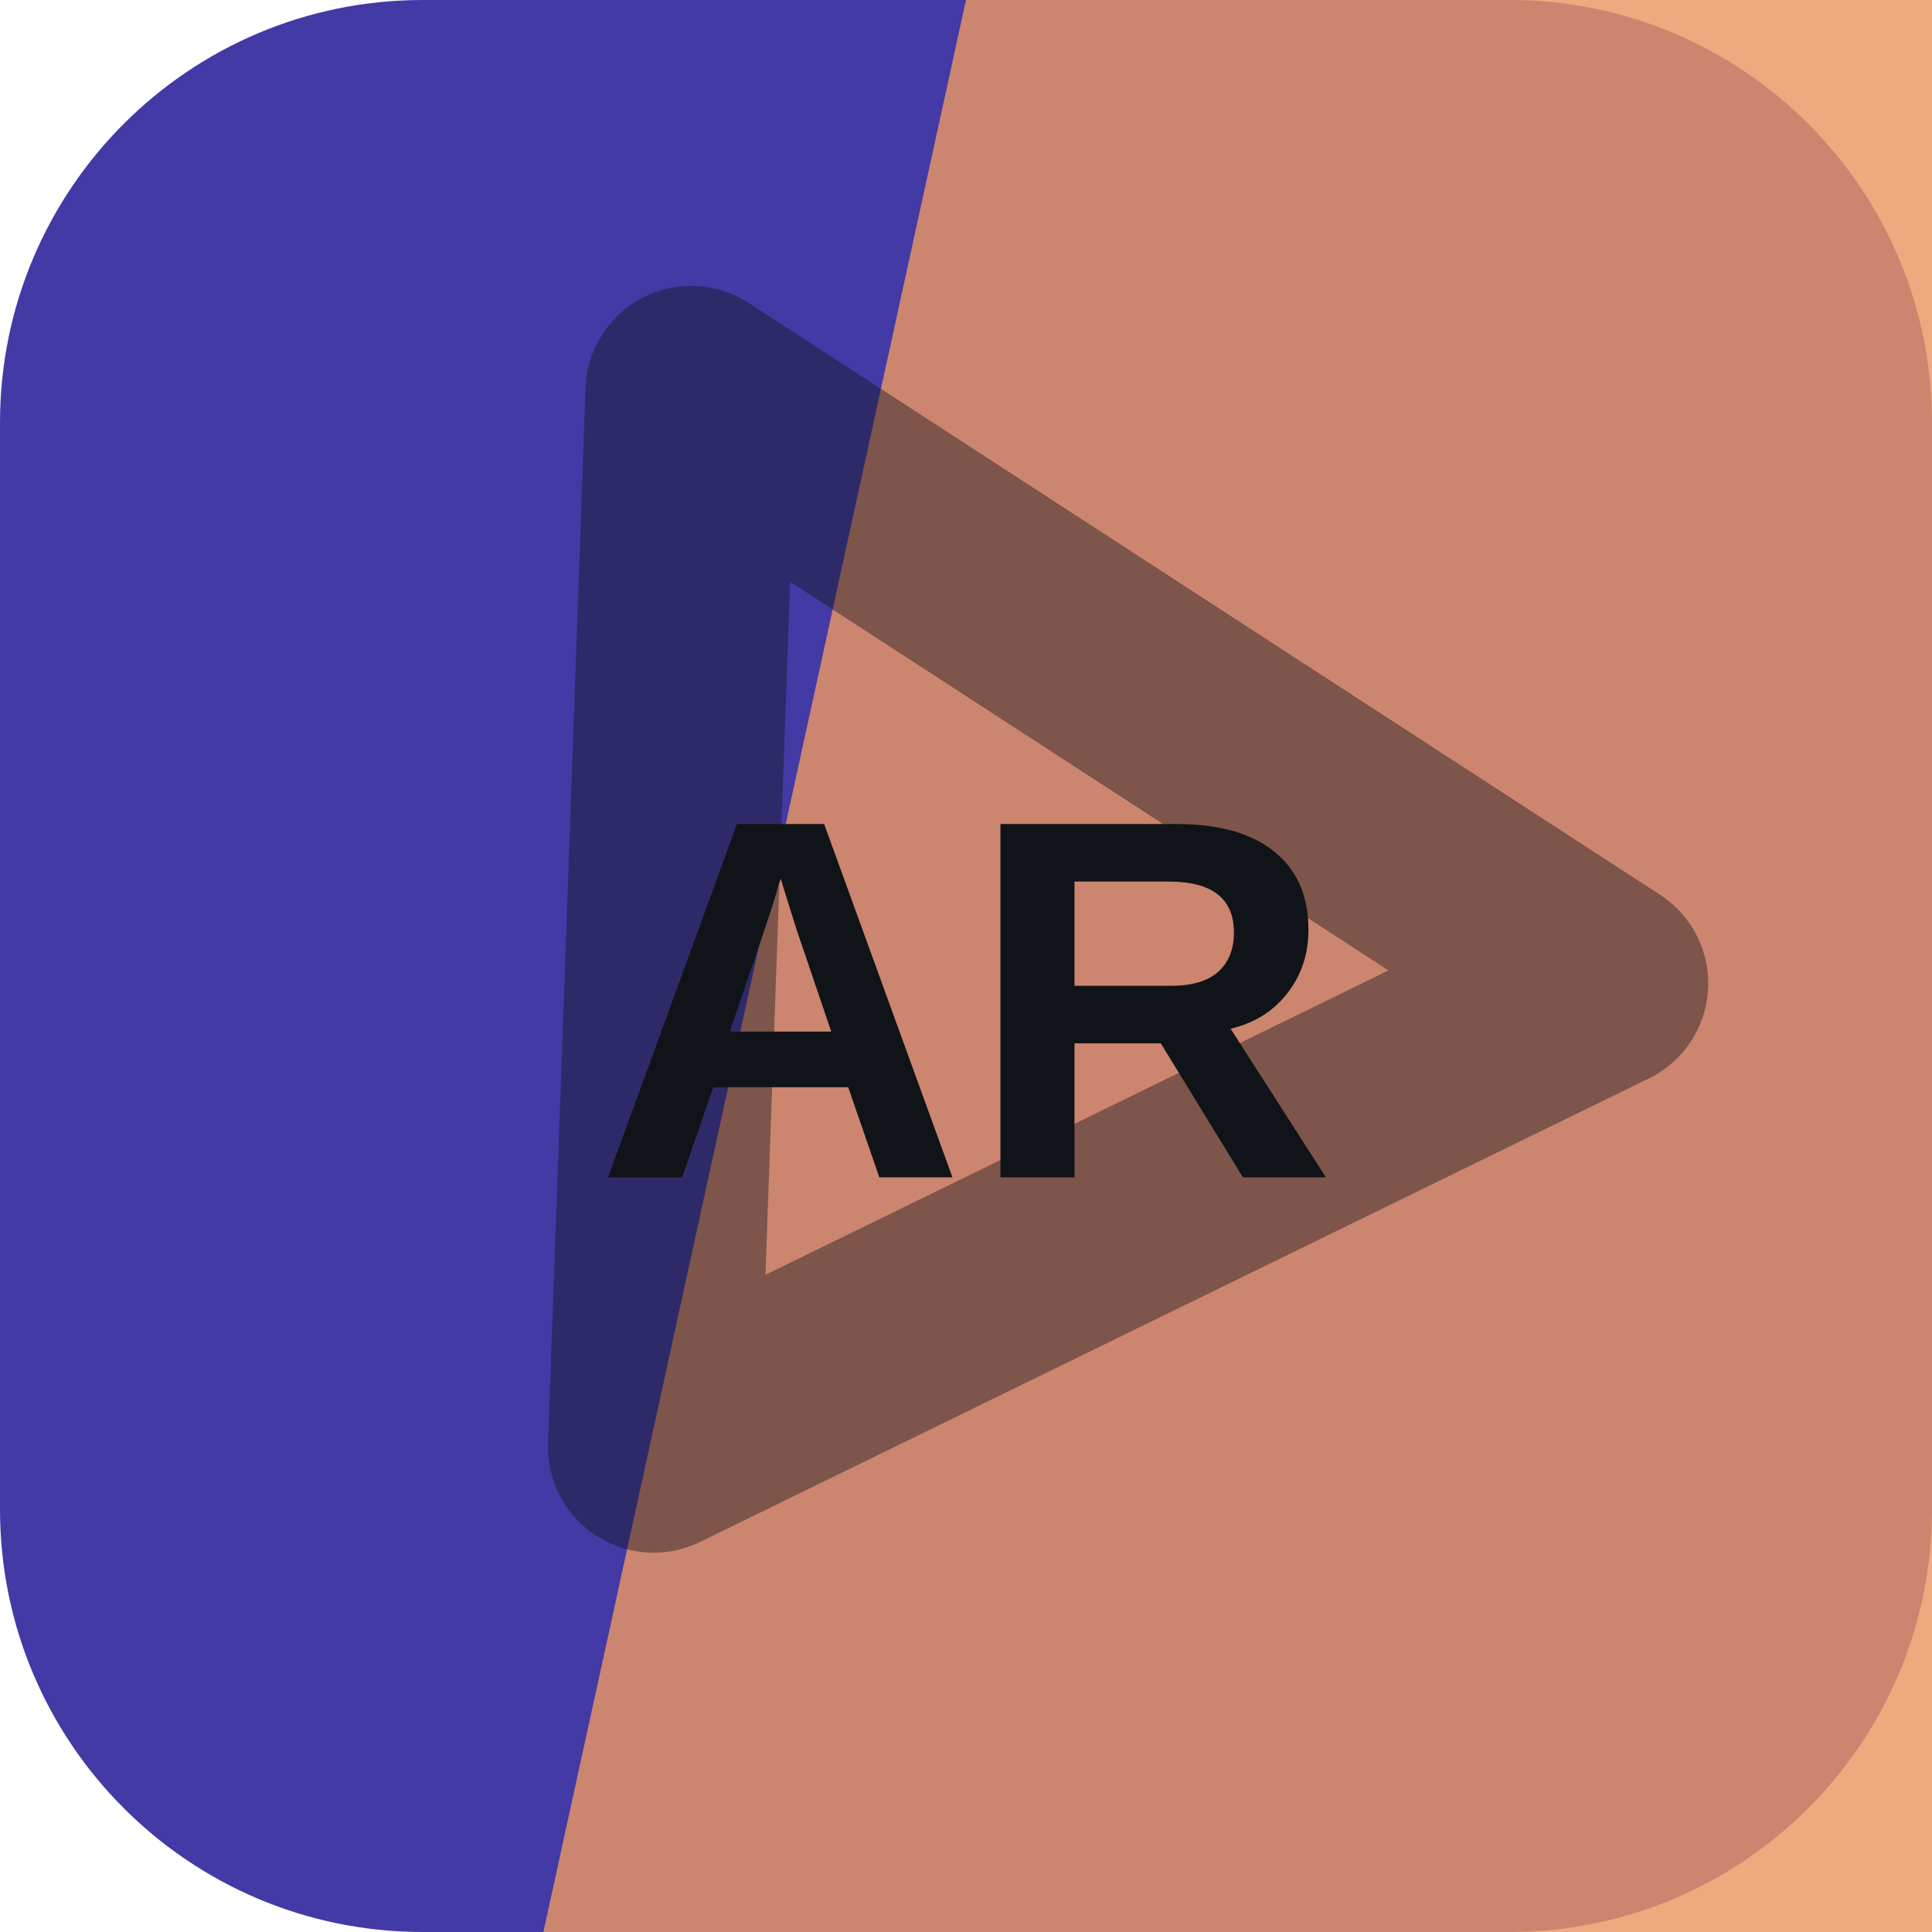
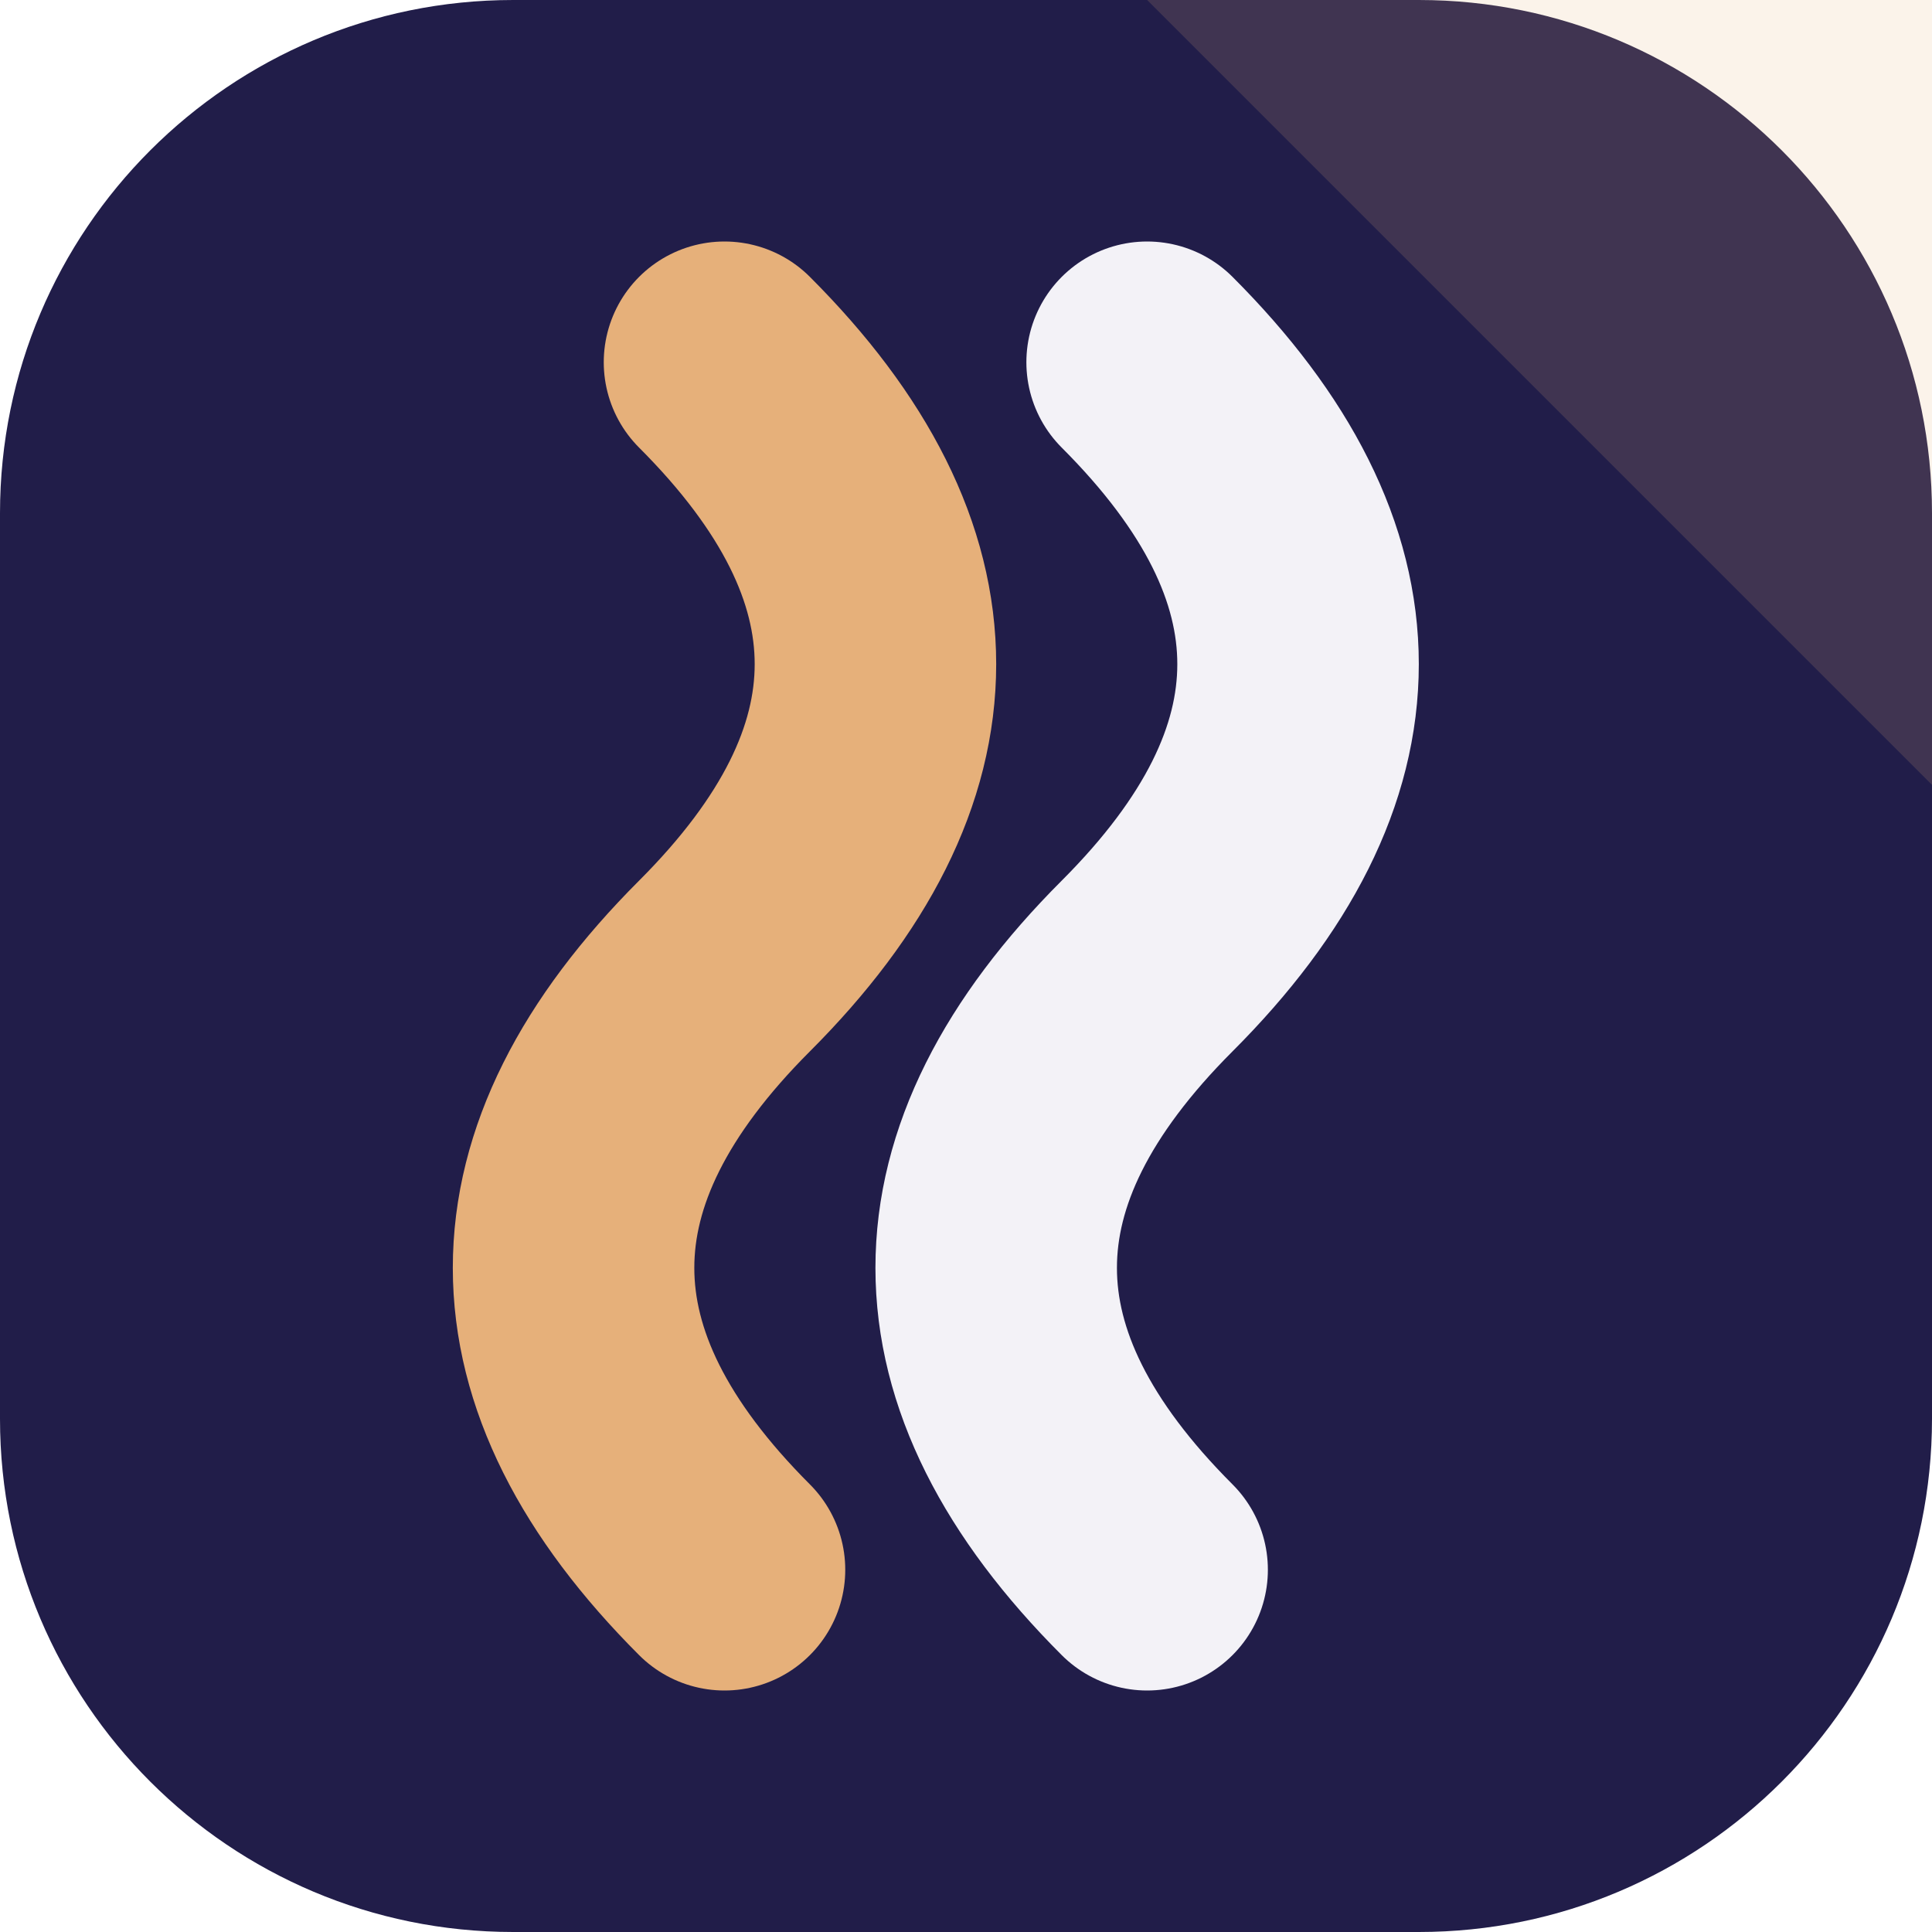
<svg xmlns="http://www.w3.org/2000/svg" width="64" height="64" viewBox="0 0 64 64" role="img">
-   <rect width="64" height="64" rx="14" fill="hsl(245 48% 44%)" />
-   <path d="M32 0h32v64H18Z" fill="hsl(23 76% 65%)" opacity="0.82" />
-   <g transform="rotate(213 32 32)" opacity="0.42">
-     <path d="M14 43 32 13l18 30Z" fill="none" stroke="#101418" stroke-width="7" stroke-linejoin="round" />
+   <rect width="64" height="64" rx="17" fill="hsl(245 43% 20%)" />
+   <path d="M64 0v26L38 0Z" fill="hsl(30 68% 69%)" opacity="0.16" />
+   <g transform="rotate(90 32 32)">
+     <path d="M12 26q10-10 20 0t20 0" fill="none" stroke="hsl(245 24% 96%)" stroke-width="8" stroke-linecap="round" />
+     <path d="M12 40q10-10 20 0t20 0" fill="none" stroke="hsl(30 68% 69%)" stroke-width="8" stroke-linecap="round" />
  </g>
-   <text x="32" y="39" text-anchor="middle" fill="#101418" font-family="Arial,Helvetica,sans-serif" font-size="17" font-weight="700" letter-spacing="0">AR</text>
</svg>
